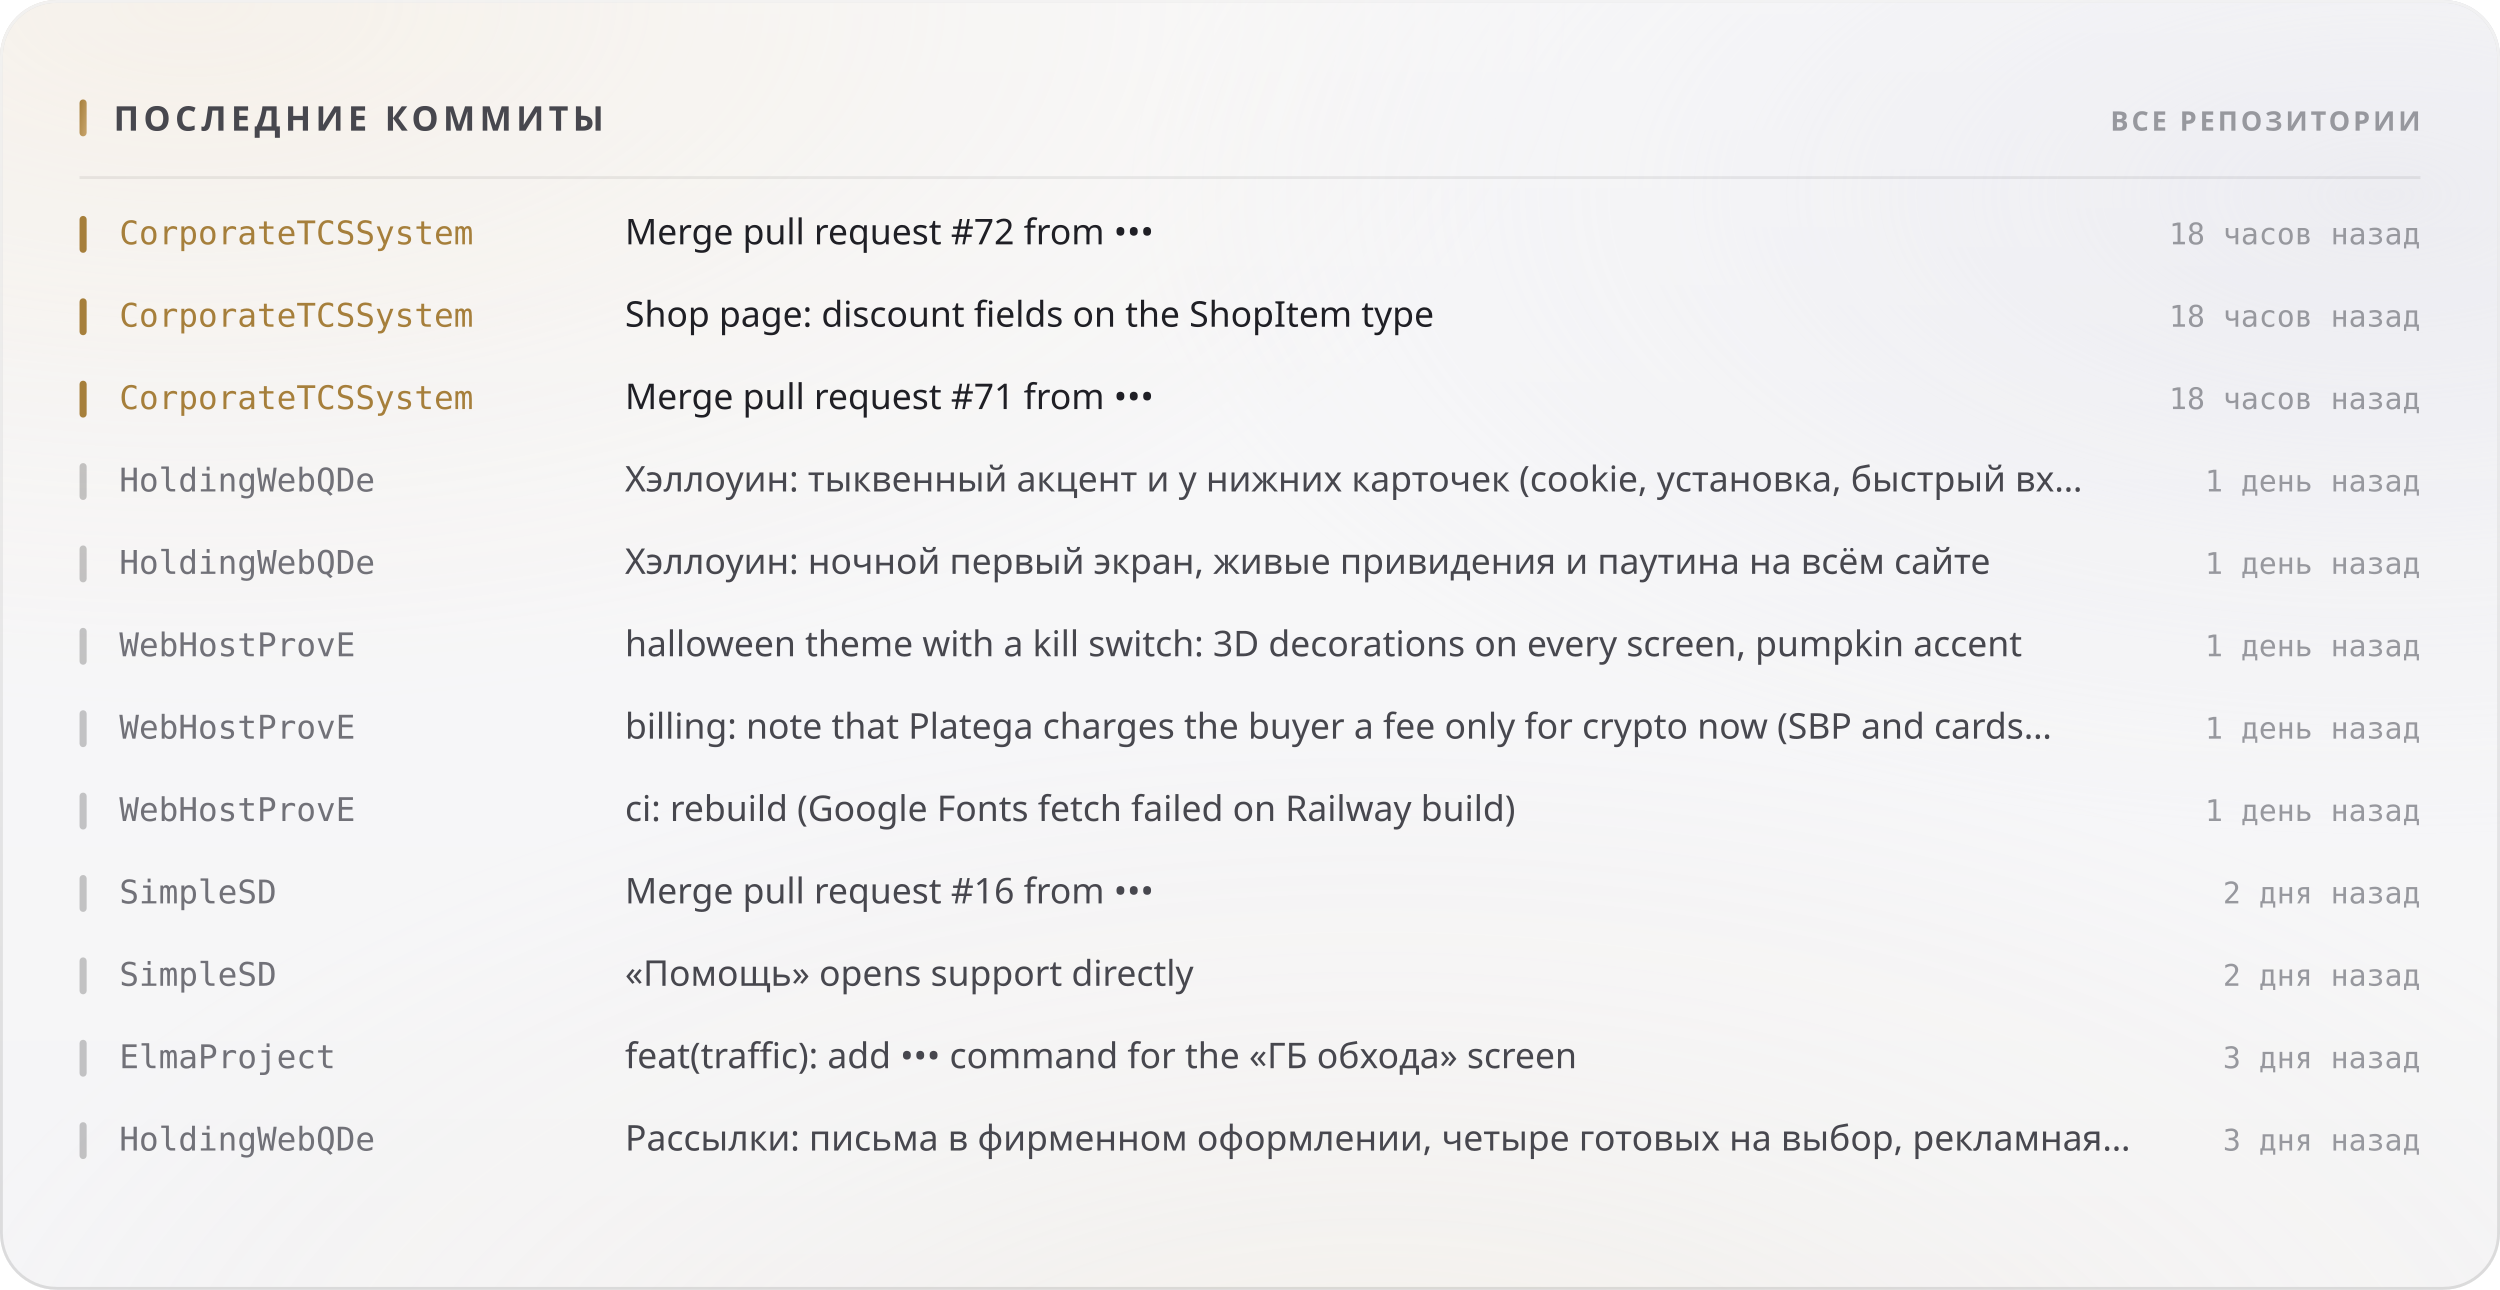
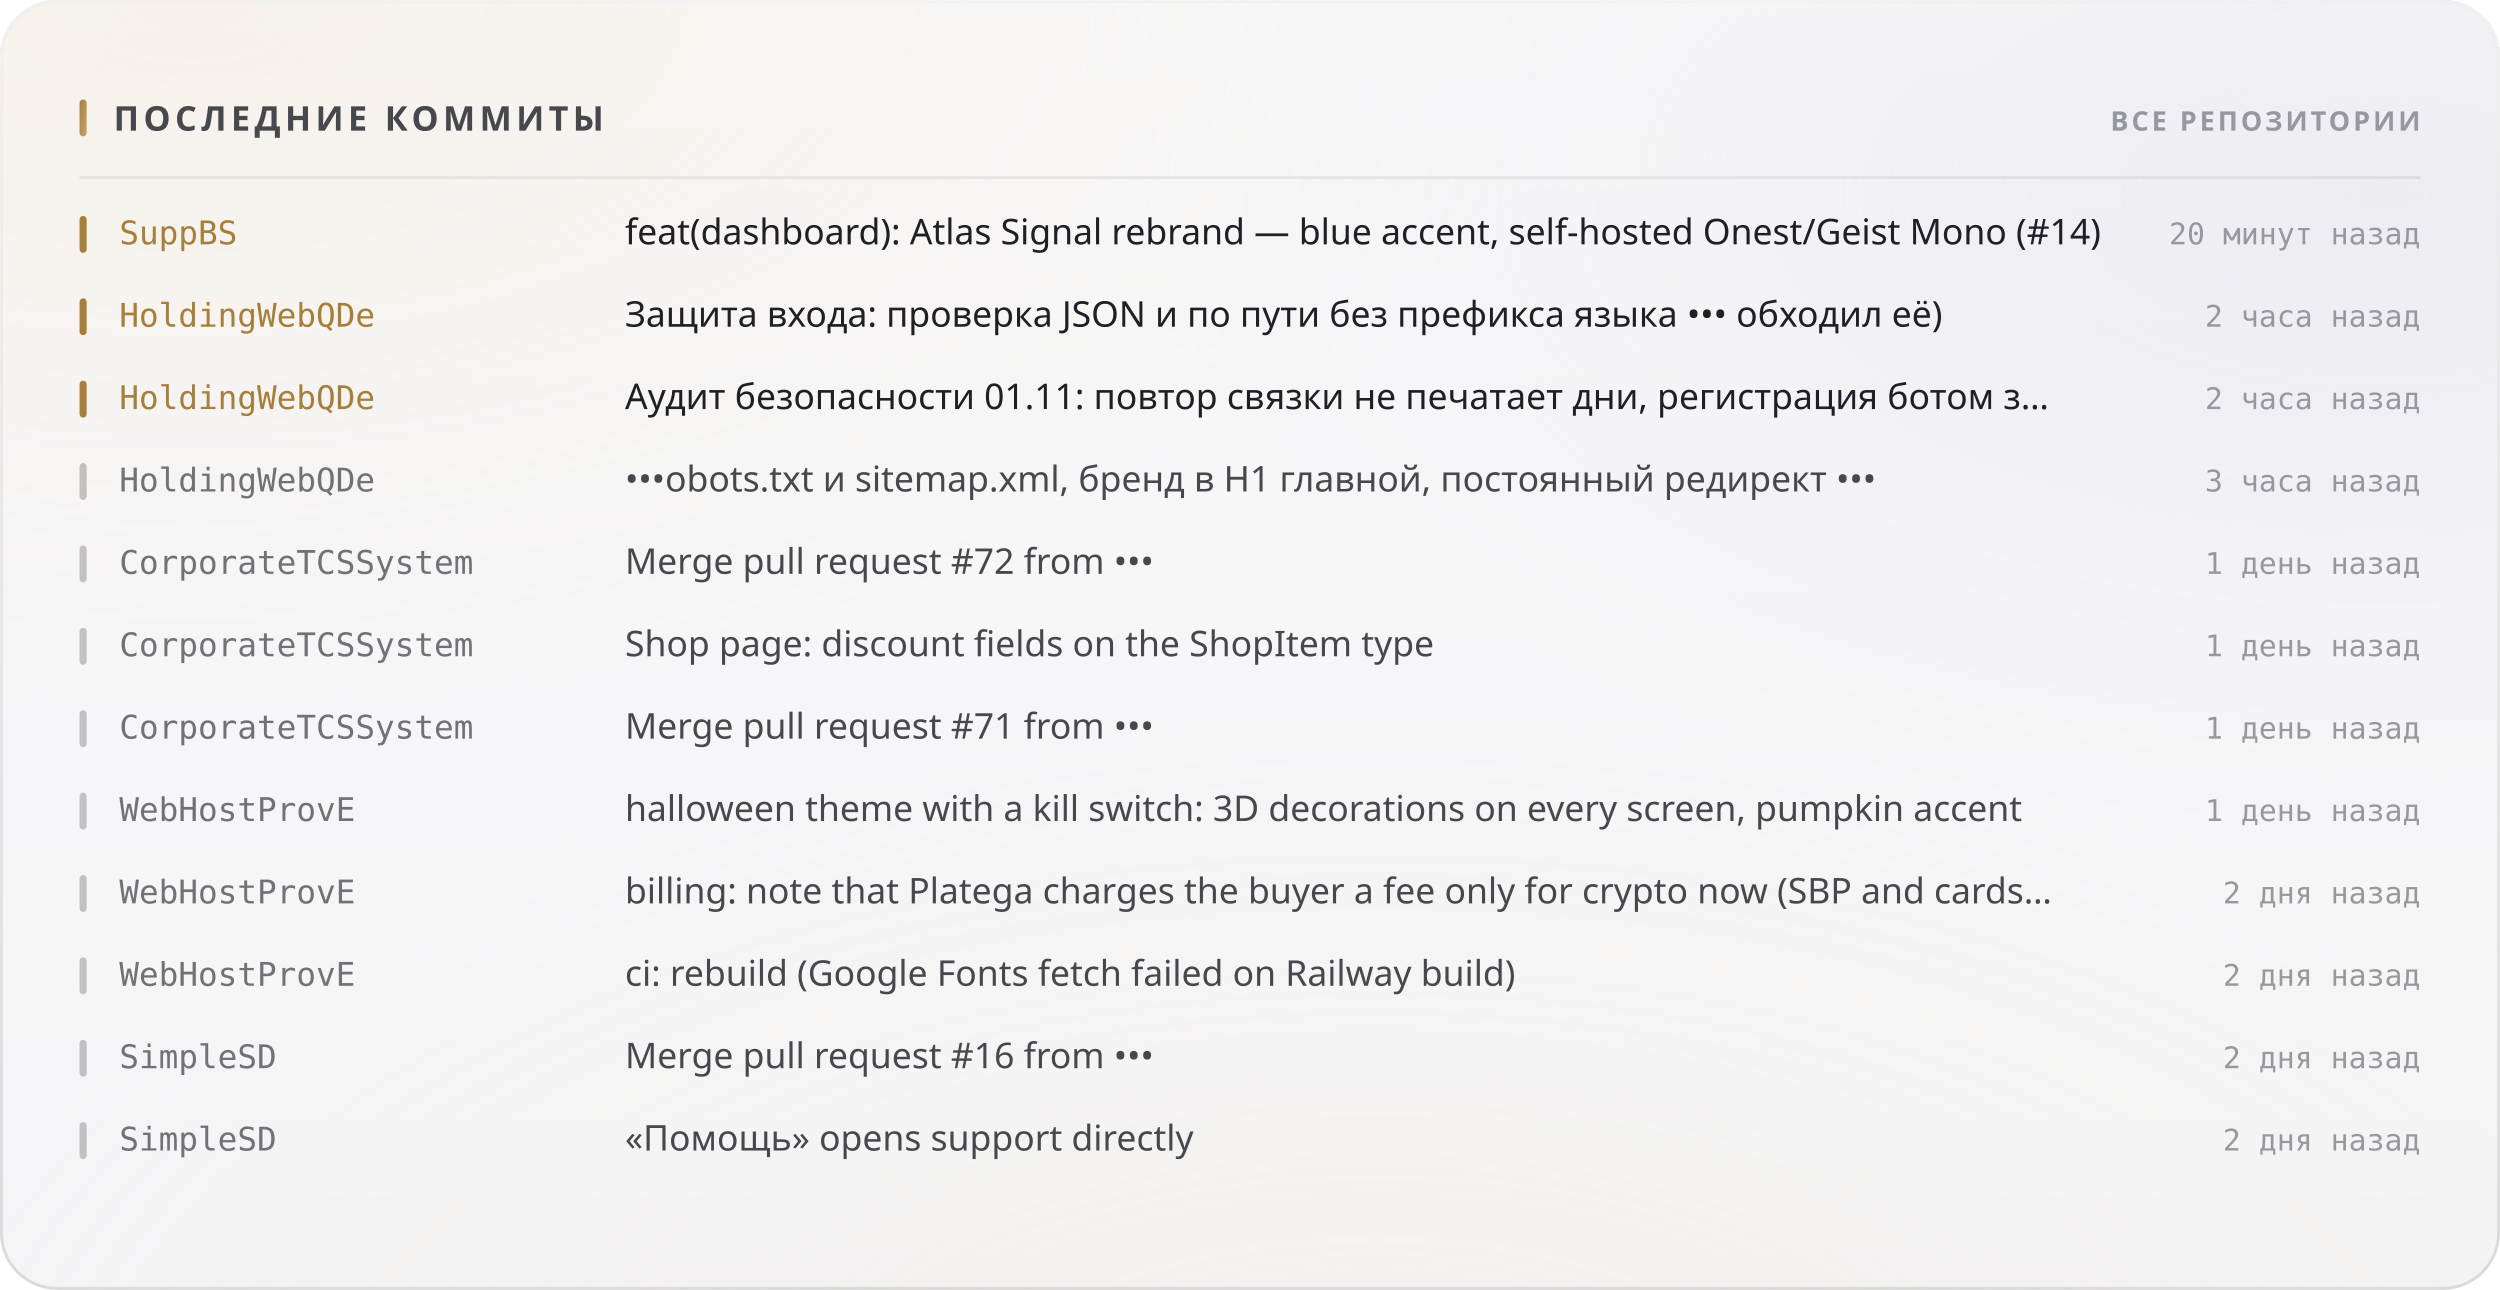
<svg xmlns="http://www.w3.org/2000/svg" width="880" height="454" viewBox="0 0 880 454" role="img">
  <style>
  text { font-family: -apple-system, BlinkMacSystemFont, 'Segoe UI', 'Noto Sans', Helvetica, Arial, sans-serif; }
  .mono { font-family: ui-monospace, 'SF Mono', 'Cascadia Mono', 'DejaVu Sans Mono', Menlo, Consolas, monospace; font-variant-numeric: tabular-nums; }
  .caps { letter-spacing: .1em; text-transform: uppercase; }

  @keyframes sheen  { from { transform: translateX(-120%); } to { transform: translateX(260%); } }
  @keyframes rise   { from { opacity: 0; transform: translateY(6px); } to { opacity: 1; transform: none; } }
  @keyframes slide  { from { opacity: 0; transform: translateX(-8px); } to { opacity: 1; transform: none; } }
  @keyframes grow   { from { transform: scaleY(0); } to { transform: scaleY(1); } }
  @keyframes widen  { from { transform: scaleX(0); } to { transform: scaleX(1); } }
  @keyframes draw   { from { stroke-dashoffset: 200; } to { stroke-dashoffset: 0; } }

  .sheen { animation: sheen 5.5s cubic-bezier(.45,0,.2,1) infinite; }
  .rise  { animation: rise .5s cubic-bezier(.16,1,.3,1) both; }
  .slide { animation: slide .42s cubic-bezier(.16,1,.3,1) both; }
  .bar   { transform-box: fill-box; transform-origin: 50% 100%;
           animation: grow .62s cubic-bezier(.16,1,.3,1) both; }
  .fill  { transform-box: fill-box; transform-origin: 0% 50%;
           animation: widen .8s cubic-bezier(.16,1,.3,1) both; }
  /* The hidden start state lives in the keyframes, never in the static rule.
     A renderer that ignores CSS animations then falls back to the FINISHED
     state — a drawn line, visible text — instead of an empty panel. */
  .spark { stroke-dasharray: 200;
           animation: draw 1.1s cubic-bezier(.16,1,.3,1) both; }

  @media (prefers-reduced-motion: reduce) {
    .sheen { animation: none; opacity: 0; }
    .rise, .slide, .bar, .fill, .spark { animation: none; opacity: 1; transform: none;
                                         stroke-dashoffset: 0; }
  }</style>
  <defs>
    <filter id="grain5" x="0" y="0" width="100%" height="100%">
      <feTurbulence type="fractalNoise" baseFrequency="0.85" numOctaves="3" stitchTiles="stitch" />
      <feColorMatrix type="saturate" values="0" />
    </filter>
    <linearGradient id="accent1" x1="0" y1="0" x2="1" y2="1">
      <stop offset="0%" stop-color="#a67f3b" />
      <stop offset="100%" stop-color="#c8a56c" />
    </linearGradient>
    <radialGradient id="aurora6" cx="0.08" cy="0" r="0.55">
      <stop offset="0%" stop-color="#e7c99a" stop-opacity="0.28" />
      <stop offset="55%" stop-color="#e7c99a" stop-opacity="0.098" />
      <stop offset="100%" stop-color="#e7c99a" stop-opacity="0" />
    </radialGradient>
    <radialGradient id="aurora7" cx="0.95" cy="0.15" r="0.5">
      <stop offset="0%" stop-color="#ccccdb" stop-opacity="0.45" />
      <stop offset="55%" stop-color="#ccccdb" stop-opacity="0.158" />
      <stop offset="100%" stop-color="#ccccdb" stop-opacity="0" />
    </radialGradient>
    <radialGradient id="aurora8" cx="0.55" cy="1.15" r="0.6">
      <stop offset="0%" stop-color="#ead4b3" stop-opacity="0.2" />
      <stop offset="55%" stop-color="#ead4b3" stop-opacity="0.07" />
      <stop offset="100%" stop-color="#ead4b3" stop-opacity="0" />
    </radialGradient>
    <linearGradient id="glass2" x1="0" y1="0" x2="0" y2="1">
      <stop offset="0%" stop-color="#ffffff" stop-opacity="0.42" />
      <stop offset="100%" stop-color="#ffffff" stop-opacity="0.16" />
    </linearGradient>
    <linearGradient id="rim3" x1="0" y1="0" x2="0" y2="1">
      <stop offset="0%" stop-color="#ffffff" stop-opacity="0.7" />
      <stop offset="100%" stop-color="#ffffff" stop-opacity="0.15" />
    </linearGradient>
    <linearGradient id="spec4" x1="0" y1="0" x2="1" y2="0">
      <stop offset="0%" stop-color="#ffffff" stop-opacity="0" />
      <stop offset="35%" stop-color="#ffffff" stop-opacity="0.72" />
      <stop offset="70%" stop-color="#ffffff" stop-opacity="0.252" />
      <stop offset="100%" stop-color="#ffffff" stop-opacity="0" />
    </linearGradient>
  </defs>
  <rect width="880" height="454" rx="20" fill="#f3f3f5" />
  <rect width="880" height="454" rx="20" fill="url(#aurora6)" />
  <rect width="880" height="454" rx="20" fill="url(#aurora7)" />
  <rect width="880" height="454" rx="20" fill="url(#aurora8)" />
  <rect width="880" height="454" rx="20" fill="url(#glass2)" />
  <rect width="880" height="454" rx="20" filter="url(#grain5)" opacity="0.06" style="mix-blend-mode:overlay" />
  <rect x=".5" y=".5" width="879" height="453" rx="19.5" fill="none" stroke="rgba(10,10,12,0.14)" />
  <rect x=".5" y=".5" width="879" height="453" rx="19.5" fill="none" stroke="url(#rim3)" />
  <path d="M20 1 H860" stroke="url(#spec4)" stroke-width="1.2" fill="none" />
  <rect x="28" y="35" width="2.5" height="13" rx="1.25" fill="url(#accent1)" />
  <text x="40" y="46" font-size="12" font-weight="700" fill="#47474e" letter-spacing="0.13em">ПОСЛЕДНИЕ КОММИТЫ</text>
  <text x="852" y="46" font-size="9.5" font-weight="600" fill="#97989e" text-anchor="end" letter-spacing="0.11em">ВСЕ РЕПОЗИТОРИИ</text>
  <path d="M28 62.5 H852" stroke="rgba(10,10,12,0.07)" stroke-width="1" />
  <g class="slide" opacity="1" style="">
    <rect x="28" y="76" width="2.5" height="13" rx="1.25" fill="#a67f3b" />
-     <text x="42" y="86" font-size="11.5" font-weight="500" fill="#a67f3b" class="mono">CorporateTCSSystem</text>
-     <text x="220" y="86" font-size="12.5" font-weight="400" fill="#1f1f25">Merge pull request #72 from •••</text>
-     <text x="852" y="86" font-size="10.5" font-weight="400" fill="#97989e" text-anchor="end" class="mono">18 часов назад</text>
+     <text x="42" y="86" font-size="11.5" font-weight="500" fill="#a67f3b" class="mono">SuppBS</text>
+     <text x="220" y="86" font-size="12.5" font-weight="400" fill="#1f1f25">feat(dashboard): Atlas Signal rebrand — blue accent, self-hosted Onest/Geist Mono (#14)</text>
+     <text x="852" y="86" font-size="10.5" font-weight="400" fill="#97989e" text-anchor="end" class="mono">20 минут назад</text>
  </g>
  <g class="slide" opacity="1" style=" animation-delay:0.022s;">
    <rect x="28" y="105" width="2.5" height="13" rx="1.25" fill="#a67f3b" />
-     <text x="42" y="115" font-size="11.5" font-weight="500" fill="#a67f3b" class="mono">CorporateTCSSystem</text>
-     <text x="220" y="115" font-size="12.5" font-weight="400" fill="#1f1f25">Shop page: discount fields on the ShopItem type</text>
-     <text x="852" y="115" font-size="10.5" font-weight="400" fill="#97989e" text-anchor="end" class="mono">18 часов назад</text>
+     <text x="42" y="115" font-size="11.5" font-weight="500" fill="#a67f3b" class="mono">HoldingWebQDe</text>
+     <text x="220" y="115" font-size="12.5" font-weight="400" fill="#1f1f25">Защита входа: проверка JSON и по пути без префикса языка ••• обходил её)</text>
+     <text x="852" y="115" font-size="10.5" font-weight="400" fill="#97989e" text-anchor="end" class="mono">2 часа назад</text>
  </g>
  <g class="slide" opacity="1" style=" animation-delay:0.044s;">
    <rect x="28" y="134" width="2.5" height="13" rx="1.25" fill="#a67f3b" />
-     <text x="42" y="144" font-size="11.5" font-weight="500" fill="#a67f3b" class="mono">CorporateTCSSystem</text>
-     <text x="220" y="144" font-size="12.5" font-weight="400" fill="#1f1f25">Merge pull request #71 from •••</text>
-     <text x="852" y="144" font-size="10.5" font-weight="400" fill="#97989e" text-anchor="end" class="mono">18 часов назад</text>
+     <text x="42" y="144" font-size="11.5" font-weight="500" fill="#a67f3b" class="mono">HoldingWebQDe</text>
+     <text x="220" y="144" font-size="12.5" font-weight="400" fill="#1f1f25">Аудит безопасности 01.11: повтор связки не печатает дни, регистрация ботом з…</text>
+     <text x="852" y="144" font-size="10.5" font-weight="400" fill="#97989e" text-anchor="end" class="mono">2 часа назад</text>
  </g>
  <g class="slide" opacity="1" style=" animation-delay:0.066s;">
    <rect x="28" y="163" width="2.5" height="13" rx="1.25" fill="rgba(10,10,12,0.22)" />
    <text x="42" y="173" font-size="11.5" font-weight="500" fill="#717178" class="mono">HoldingWebQDe</text>
-     <text x="220" y="173" font-size="12.5" font-weight="400" fill="#47474e">Хэллоуин: тыквенный акцент и у нижних карточек (cookie, установка, быстрый вх…</text>
-     <text x="852" y="173" font-size="10.5" font-weight="400" fill="#97989e" text-anchor="end" class="mono">1 день назад</text>
+     <text x="220" y="173" font-size="12.5" font-weight="400" fill="#47474e">•••obots.txt и sitemap.xml, бренд в H1 главной, постоянный редирект •••</text>
+     <text x="852" y="173" font-size="10.5" font-weight="400" fill="#97989e" text-anchor="end" class="mono">3 часа назад</text>
  </g>
  <g class="slide" opacity="1" style=" animation-delay:0.088s;">
    <rect x="28" y="192" width="2.5" height="13" rx="1.25" fill="rgba(10,10,12,0.22)" />
-     <text x="42" y="202" font-size="11.5" font-weight="500" fill="#717178" class="mono">HoldingWebQDe</text>
-     <text x="220" y="202" font-size="12.5" font-weight="400" fill="#47474e">Хэллоуин: ночной первый экран, живые привидения и паутина на всём сайте</text>
+     <text x="42" y="202" font-size="11.5" font-weight="500" fill="#717178" class="mono">CorporateTCSSystem</text>
+     <text x="220" y="202" font-size="12.5" font-weight="400" fill="#47474e">Merge pull request #72 from •••</text>
    <text x="852" y="202" font-size="10.5" font-weight="400" fill="#97989e" text-anchor="end" class="mono">1 день назад</text>
  </g>
  <g class="slide" opacity="1" style=" animation-delay:0.110s;">
    <rect x="28" y="221" width="2.5" height="13" rx="1.25" fill="rgba(10,10,12,0.22)" />
-     <text x="42" y="231" font-size="11.5" font-weight="500" fill="#717178" class="mono">WebHostProvE</text>
-     <text x="220" y="231" font-size="12.5" font-weight="400" fill="#47474e">halloween theme with a kill switch: 3D decorations on every screen, pumpkin accent</text>
+     <text x="42" y="231" font-size="11.5" font-weight="500" fill="#717178" class="mono">CorporateTCSSystem</text>
+     <text x="220" y="231" font-size="12.5" font-weight="400" fill="#47474e">Shop page: discount fields on the ShopItem type</text>
    <text x="852" y="231" font-size="10.5" font-weight="400" fill="#97989e" text-anchor="end" class="mono">1 день назад</text>
  </g>
  <g class="slide" opacity="1" style=" animation-delay:0.132s;">
    <rect x="28" y="250" width="2.5" height="13" rx="1.25" fill="rgba(10,10,12,0.22)" />
-     <text x="42" y="260" font-size="11.5" font-weight="500" fill="#717178" class="mono">WebHostProvE</text>
-     <text x="220" y="260" font-size="12.5" font-weight="400" fill="#47474e">billing: note that Platega charges the buyer a fee only for crypto now (SBP and cards…</text>
+     <text x="42" y="260" font-size="11.5" font-weight="500" fill="#717178" class="mono">CorporateTCSSystem</text>
+     <text x="220" y="260" font-size="12.5" font-weight="400" fill="#47474e">Merge pull request #71 from •••</text>
    <text x="852" y="260" font-size="10.5" font-weight="400" fill="#97989e" text-anchor="end" class="mono">1 день назад</text>
  </g>
  <g class="slide" opacity="1" style=" animation-delay:0.154s;">
    <rect x="28" y="279" width="2.5" height="13" rx="1.25" fill="rgba(10,10,12,0.22)" />
    <text x="42" y="289" font-size="11.5" font-weight="500" fill="#717178" class="mono">WebHostProvE</text>
-     <text x="220" y="289" font-size="12.5" font-weight="400" fill="#47474e">ci: rebuild (Google Fonts fetch failed on Railway build)</text>
+     <text x="220" y="289" font-size="12.5" font-weight="400" fill="#47474e">halloween theme with a kill switch: 3D decorations on every screen, pumpkin accent</text>
    <text x="852" y="289" font-size="10.5" font-weight="400" fill="#97989e" text-anchor="end" class="mono">1 день назад</text>
  </g>
  <g class="slide" opacity="1" style=" animation-delay:0.176s;">
    <rect x="28" y="308" width="2.5" height="13" rx="1.25" fill="rgba(10,10,12,0.22)" />
-     <text x="42" y="318" font-size="11.5" font-weight="500" fill="#717178" class="mono">SimpleSD</text>
-     <text x="220" y="318" font-size="12.5" font-weight="400" fill="#47474e">Merge pull request #16 from •••</text>
+     <text x="42" y="318" font-size="11.5" font-weight="500" fill="#717178" class="mono">WebHostProvE</text>
+     <text x="220" y="318" font-size="12.5" font-weight="400" fill="#47474e">billing: note that Platega charges the buyer a fee only for crypto now (SBP and cards…</text>
    <text x="852" y="318" font-size="10.5" font-weight="400" fill="#97989e" text-anchor="end" class="mono">2 дня назад</text>
  </g>
  <g class="slide" opacity="1" style=" animation-delay:0.198s;">
    <rect x="28" y="337" width="2.5" height="13" rx="1.25" fill="rgba(10,10,12,0.22)" />
-     <text x="42" y="347" font-size="11.5" font-weight="500" fill="#717178" class="mono">SimpleSD</text>
-     <text x="220" y="347" font-size="12.5" font-weight="400" fill="#47474e">«Помощь» opens support directly</text>
+     <text x="42" y="347" font-size="11.5" font-weight="500" fill="#717178" class="mono">WebHostProvE</text>
+     <text x="220" y="347" font-size="12.5" font-weight="400" fill="#47474e">ci: rebuild (Google Fonts fetch failed on Railway build)</text>
    <text x="852" y="347" font-size="10.5" font-weight="400" fill="#97989e" text-anchor="end" class="mono">2 дня назад</text>
  </g>
  <g class="slide" opacity="1" style=" animation-delay:0.220s;">
    <rect x="28" y="366" width="2.5" height="13" rx="1.25" fill="rgba(10,10,12,0.22)" />
-     <text x="42" y="376" font-size="11.5" font-weight="500" fill="#717178" class="mono">ElmaProject</text>
-     <text x="220" y="376" font-size="12.5" font-weight="400" fill="#47474e">feat(traffic): add ••• command for the «ГБ обхода» screen</text>
-     <text x="852" y="376" font-size="10.5" font-weight="400" fill="#97989e" text-anchor="end" class="mono">3 дня назад</text>
+     <text x="42" y="376" font-size="11.5" font-weight="500" fill="#717178" class="mono">SimpleSD</text>
+     <text x="220" y="376" font-size="12.5" font-weight="400" fill="#47474e">Merge pull request #16 from •••</text>
+     <text x="852" y="376" font-size="10.5" font-weight="400" fill="#97989e" text-anchor="end" class="mono">2 дня назад</text>
  </g>
  <g class="slide" opacity="1" style=" animation-delay:0.242s;">
    <rect x="28" y="395" width="2.5" height="13" rx="1.25" fill="rgba(10,10,12,0.22)" />
-     <text x="42" y="405" font-size="11.5" font-weight="500" fill="#717178" class="mono">HoldingWebQDe</text>
-     <text x="220" y="405" font-size="12.5" font-weight="400" fill="#47474e">Рассылки: письма в фирменном оформлении, четыре готовых на выбор, рекламная…</text>
-     <text x="852" y="405" font-size="10.5" font-weight="400" fill="#97989e" text-anchor="end" class="mono">3 дня назад</text>
+     <text x="42" y="405" font-size="11.5" font-weight="500" fill="#717178" class="mono">SimpleSD</text>
+     <text x="220" y="405" font-size="12.5" font-weight="400" fill="#47474e">«Помощь» opens support directly</text>
+     <text x="852" y="405" font-size="10.5" font-weight="400" fill="#97989e" text-anchor="end" class="mono">2 дня назад</text>
  </g>
</svg>
